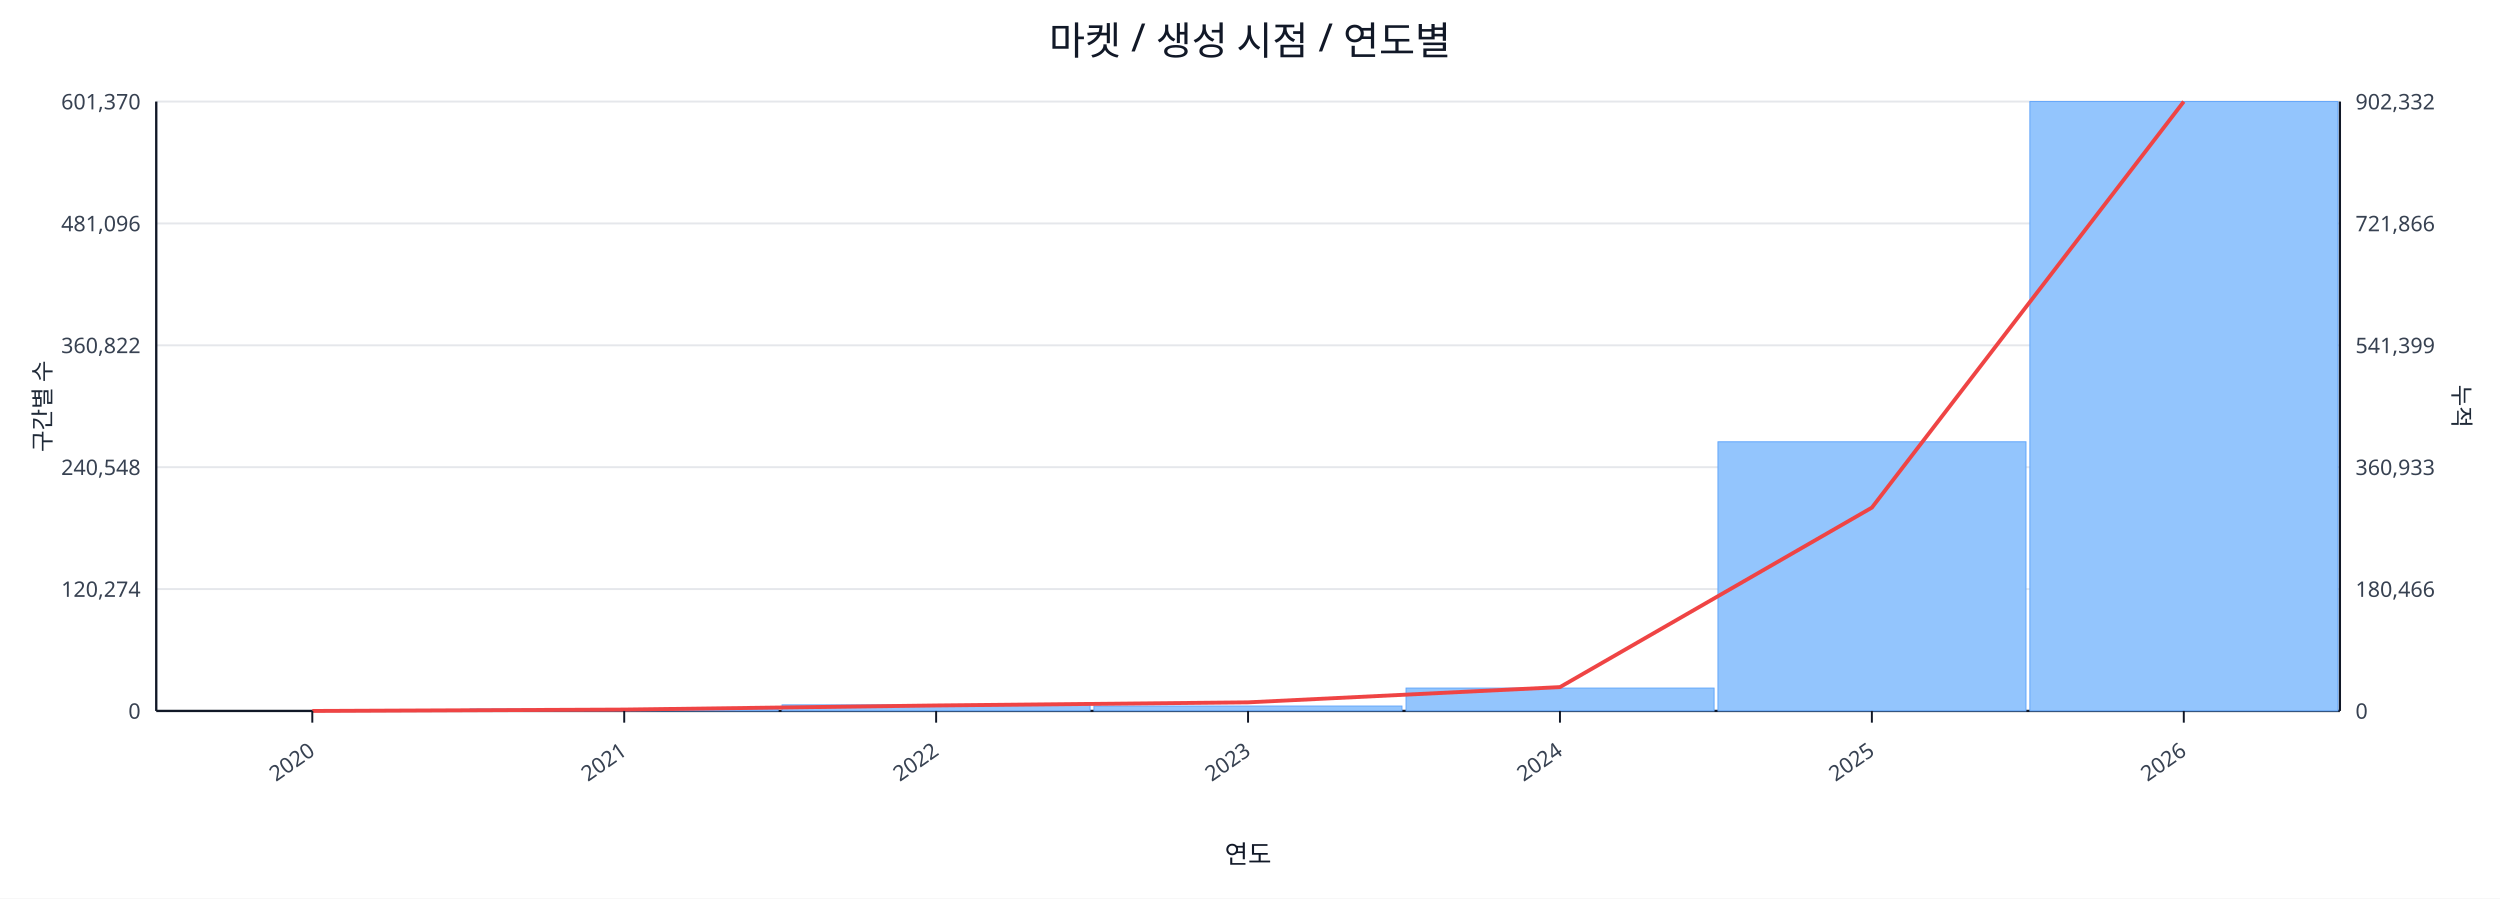
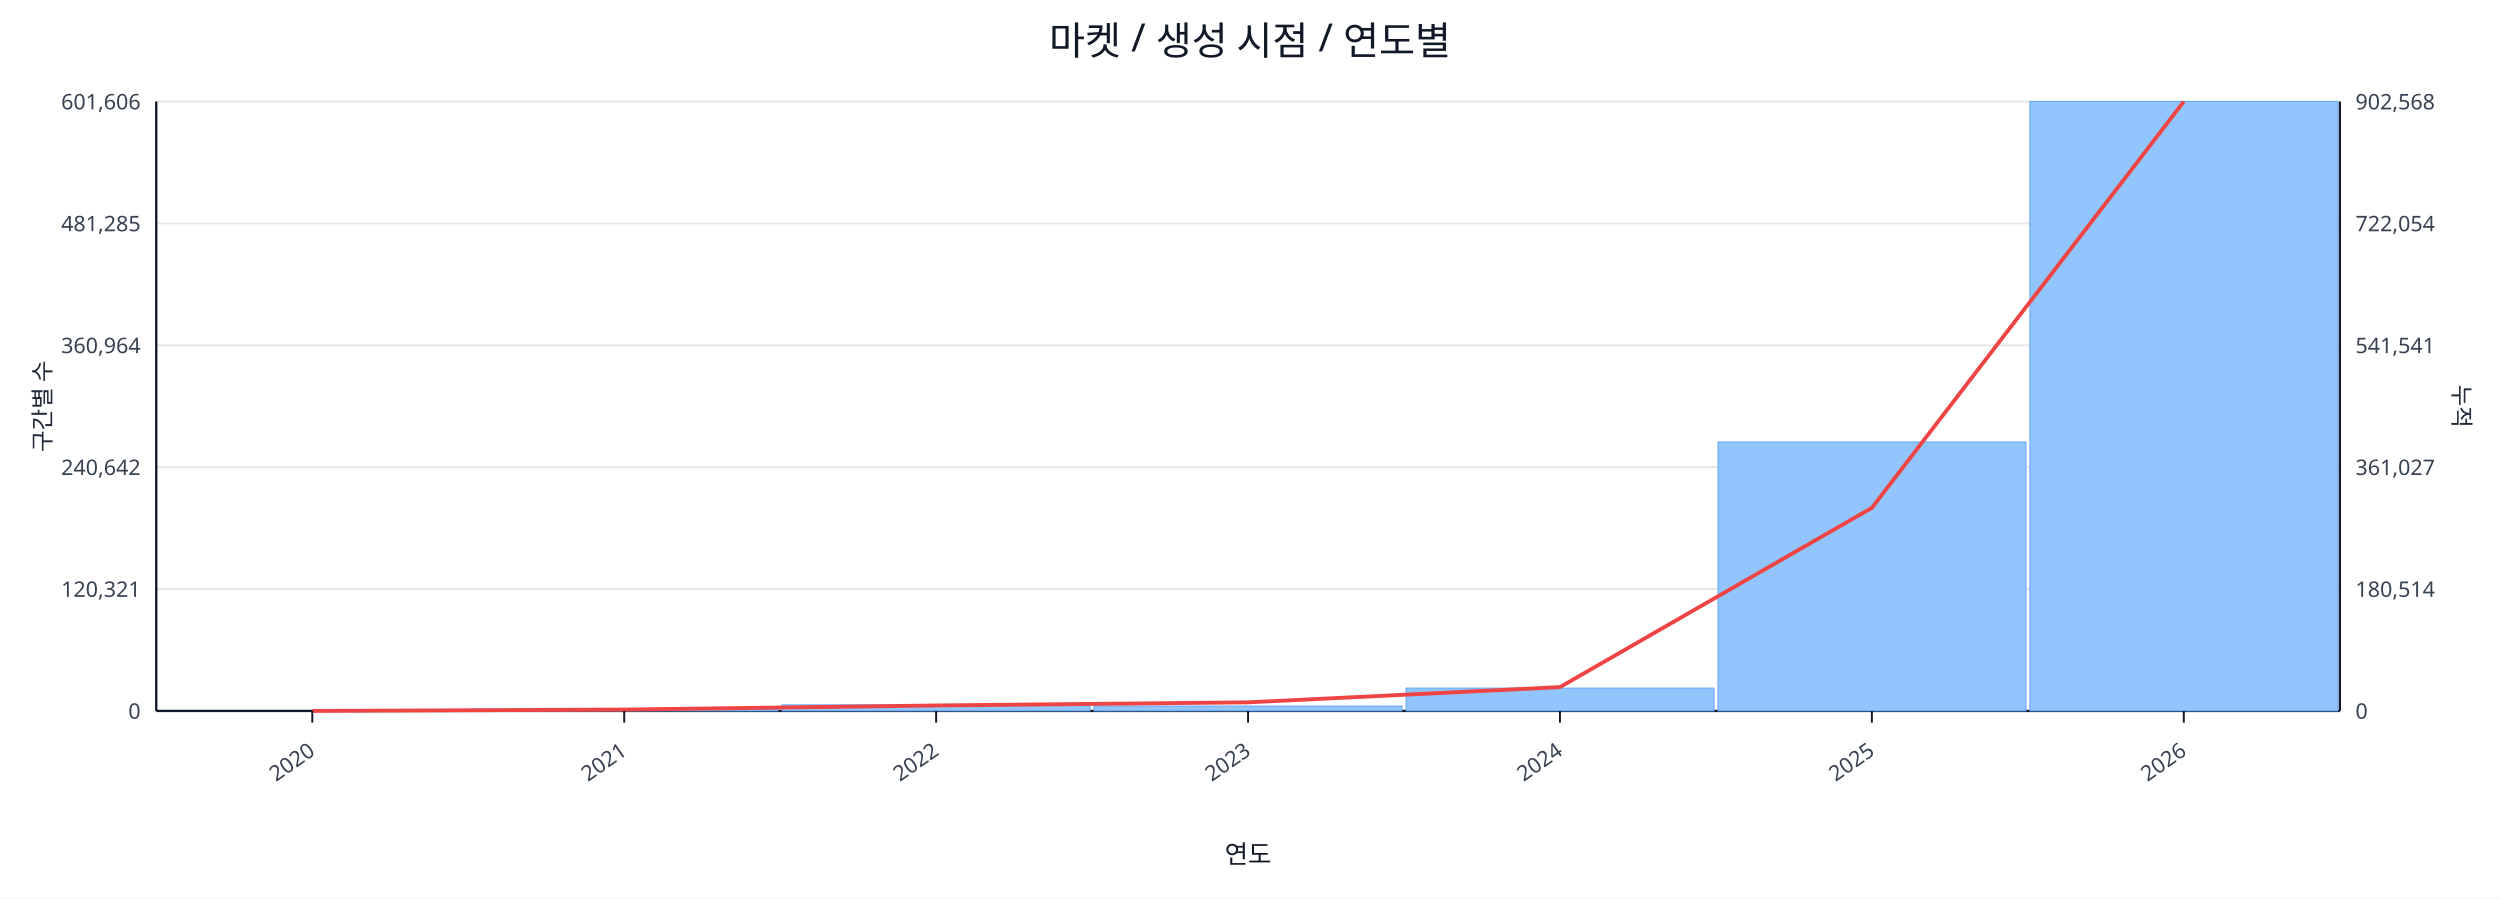
<svg xmlns="http://www.w3.org/2000/svg" width="1280" height="460" viewBox="0 0 1280 460">
  <rect x="0" y="0" width="100%" height="100%" fill="#ffffff" />
  <text x="640.0" y="28" font-size="20" text-anchor="middle" font-family="sans-serif" fill="#111827">마켓 / 생성 시점 / 연도별</text>
  <line x1="80.0" y1="52.0" x2="1198.0" y2="52.0" stroke="#e5e7eb" stroke-width="1" />
-   <text x="72.0" y="56.0" font-size="11" text-anchor="end" font-family="sans-serif" fill="#374151">601,370</text>
-   <text x="1206.0" y="56.0" font-size="11" text-anchor="start" font-family="sans-serif" fill="#374151">902,332</text>
+   <text x="72.0" y="56.0" font-size="11" text-anchor="end" font-family="sans-serif" fill="#374151">601,606</text>
+   <text x="1206.0" y="56.0" font-size="11" text-anchor="start" font-family="sans-serif" fill="#374151">902,568</text>
  <line x1="80.0" y1="114.4" x2="1198.0" y2="114.4" stroke="#e5e7eb" stroke-width="1" />
-   <text x="72.0" y="118.4" font-size="11" text-anchor="end" font-family="sans-serif" fill="#374151">481,096</text>
-   <text x="1206.0" y="118.4" font-size="11" text-anchor="start" font-family="sans-serif" fill="#374151">721,866</text>
+   <text x="72.0" y="118.4" font-size="11" text-anchor="end" font-family="sans-serif" fill="#374151">481,285</text>
+   <text x="1206.0" y="118.4" font-size="11" text-anchor="start" font-family="sans-serif" fill="#374151">722,054</text>
  <line x1="80.0" y1="176.8" x2="1198.0" y2="176.8" stroke="#e5e7eb" stroke-width="1" />
-   <text x="72.0" y="180.8" font-size="11" text-anchor="end" font-family="sans-serif" fill="#374151">360,822</text>
-   <text x="1206.0" y="180.8" font-size="11" text-anchor="start" font-family="sans-serif" fill="#374151">541,399</text>
+   <text x="72.0" y="180.8" font-size="11" text-anchor="end" font-family="sans-serif" fill="#374151">360,964</text>
+   <text x="1206.0" y="180.8" font-size="11" text-anchor="start" font-family="sans-serif" fill="#374151">541,541</text>
  <line x1="80.0" y1="239.2" x2="1198.0" y2="239.2" stroke="#e5e7eb" stroke-width="1" />
-   <text x="72.0" y="243.2" font-size="11" text-anchor="end" font-family="sans-serif" fill="#374151">240,548</text>
-   <text x="1206.0" y="243.2" font-size="11" text-anchor="start" font-family="sans-serif" fill="#374151">360,933</text>
+   <text x="72.0" y="243.2" font-size="11" text-anchor="end" font-family="sans-serif" fill="#374151">240,642</text>
+   <text x="1206.0" y="243.2" font-size="11" text-anchor="start" font-family="sans-serif" fill="#374151">361,027</text>
  <line x1="80.0" y1="301.6" x2="1198.0" y2="301.6" stroke="#e5e7eb" stroke-width="1" />
-   <text x="72.0" y="305.6" font-size="11" text-anchor="end" font-family="sans-serif" fill="#374151">120,274</text>
-   <text x="1206.0" y="305.6" font-size="11" text-anchor="start" font-family="sans-serif" fill="#374151">180,466</text>
+   <text x="72.0" y="305.6" font-size="11" text-anchor="end" font-family="sans-serif" fill="#374151">120,321</text>
+   <text x="1206.0" y="305.6" font-size="11" text-anchor="start" font-family="sans-serif" fill="#374151">180,514</text>
  <line x1="80.0" y1="364.0" x2="1198.0" y2="364.0" stroke="#e5e7eb" stroke-width="1" />
  <text x="72.0" y="368.0" font-size="11" text-anchor="end" font-family="sans-serif" fill="#374151">0</text>
  <text x="1206.0" y="368.0" font-size="11" text-anchor="start" font-family="sans-serif" fill="#374151">0</text>
  <line x1="80.0" y1="364.0" x2="1198.0" y2="364.0" stroke="#111827" stroke-width="1.2" />
  <line x1="80.0" y1="52.0" x2="80.0" y2="364.0" stroke="#111827" stroke-width="1.2" />
  <line x1="1198.0" y1="52.0" x2="1198.0" y2="364.0" stroke="#111827" stroke-width="1.2" />
  <rect x="81.0" y="364.0" width="157.7" height="0.0" fill="#93c5fd" stroke="#60a5fa" stroke-width="0.5" />
  <rect x="240.7" y="363.0" width="157.7" height="1.0" fill="#93c5fd" stroke="#60a5fa" stroke-width="0.5" />
  <rect x="400.4" y="360.9" width="157.7" height="3.1" fill="#93c5fd" stroke="#60a5fa" stroke-width="0.5" />
  <rect x="560.1" y="361.5" width="157.7" height="2.5" fill="#93c5fd" stroke="#60a5fa" stroke-width="0.5" />
  <rect x="719.9" y="352.3" width="157.7" height="11.7" fill="#93c5fd" stroke="#60a5fa" stroke-width="0.5" />
-   <rect x="879.6" y="226.2" width="157.7" height="137.8" fill="#93c5fd" stroke="#60a5fa" stroke-width="0.5" />
+   <rect x="879.6" y="226.3" width="157.7" height="137.7" fill="#93c5fd" stroke="#60a5fa" stroke-width="0.5" />
  <rect x="1039.3" y="52.0" width="157.7" height="312.0" fill="#93c5fd" stroke="#60a5fa" stroke-width="0.5" />
-   <polyline fill="none" stroke="#ef4444" stroke-width="2" points="159.9,364.0 319.6,363.3 479.3,361.2 639.0,359.6 798.7,351.8 958.4,259.9 1118.1,52.0" />
+   <polyline fill="none" stroke="#ef4444" stroke-width="2" points="159.9,364.0 319.6,363.3 479.3,361.2 639.0,359.6 798.7,351.8 958.4,260.0 1118.1,52.0" />
  <line x1="159.9" y1="364.0" x2="159.9" y2="370.0" stroke="#111827" stroke-width="1" />
  <text x="161.9" y="386.0" font-size="11" text-anchor="end" transform="rotate(-35 161.9 386.0)" font-family="sans-serif" fill="#374151">2020</text>
  <line x1="319.6" y1="364.0" x2="319.6" y2="370.0" stroke="#111827" stroke-width="1" />
  <text x="321.6" y="386.0" font-size="11" text-anchor="end" transform="rotate(-35 321.6 386.0)" font-family="sans-serif" fill="#374151">2021</text>
  <line x1="479.3" y1="364.0" x2="479.3" y2="370.0" stroke="#111827" stroke-width="1" />
  <text x="481.3" y="386.0" font-size="11" text-anchor="end" transform="rotate(-35 481.3 386.0)" font-family="sans-serif" fill="#374151">2022</text>
  <line x1="639.0" y1="364.0" x2="639.0" y2="370.0" stroke="#111827" stroke-width="1" />
  <text x="641.0" y="386.0" font-size="11" text-anchor="end" transform="rotate(-35 641.0 386.0)" font-family="sans-serif" fill="#374151">2023</text>
  <line x1="798.7" y1="364.0" x2="798.7" y2="370.0" stroke="#111827" stroke-width="1" />
  <text x="800.7" y="386.0" font-size="11" text-anchor="end" transform="rotate(-35 800.7 386.0)" font-family="sans-serif" fill="#374151">2024</text>
  <line x1="958.4" y1="364.0" x2="958.4" y2="370.0" stroke="#111827" stroke-width="1" />
  <text x="960.4" y="386.0" font-size="11" text-anchor="end" transform="rotate(-35 960.4 386.0)" font-family="sans-serif" fill="#374151">2025</text>
  <line x1="1118.1" y1="364.0" x2="1118.1" y2="370.0" stroke="#111827" stroke-width="1" />
  <text x="1120.1" y="386.0" font-size="11" text-anchor="end" transform="rotate(-35 1120.1 386.0)" font-family="sans-serif" fill="#374151">2026</text>
  <text x="26" y="208.0" font-size="12" transform="rotate(-90 26 208.0)" text-anchor="middle" font-family="sans-serif" fill="#1f2937">구간별 수</text>
  <text x="1256.0" y="208.0" font-size="12" transform="rotate(90 1256.0 208.0)" text-anchor="middle" font-family="sans-serif" fill="#1f2937">누적</text>
  <text x="639.0" y="442.0" font-size="13" text-anchor="middle" font-family="sans-serif" fill="#111827">연도</text>
</svg>
